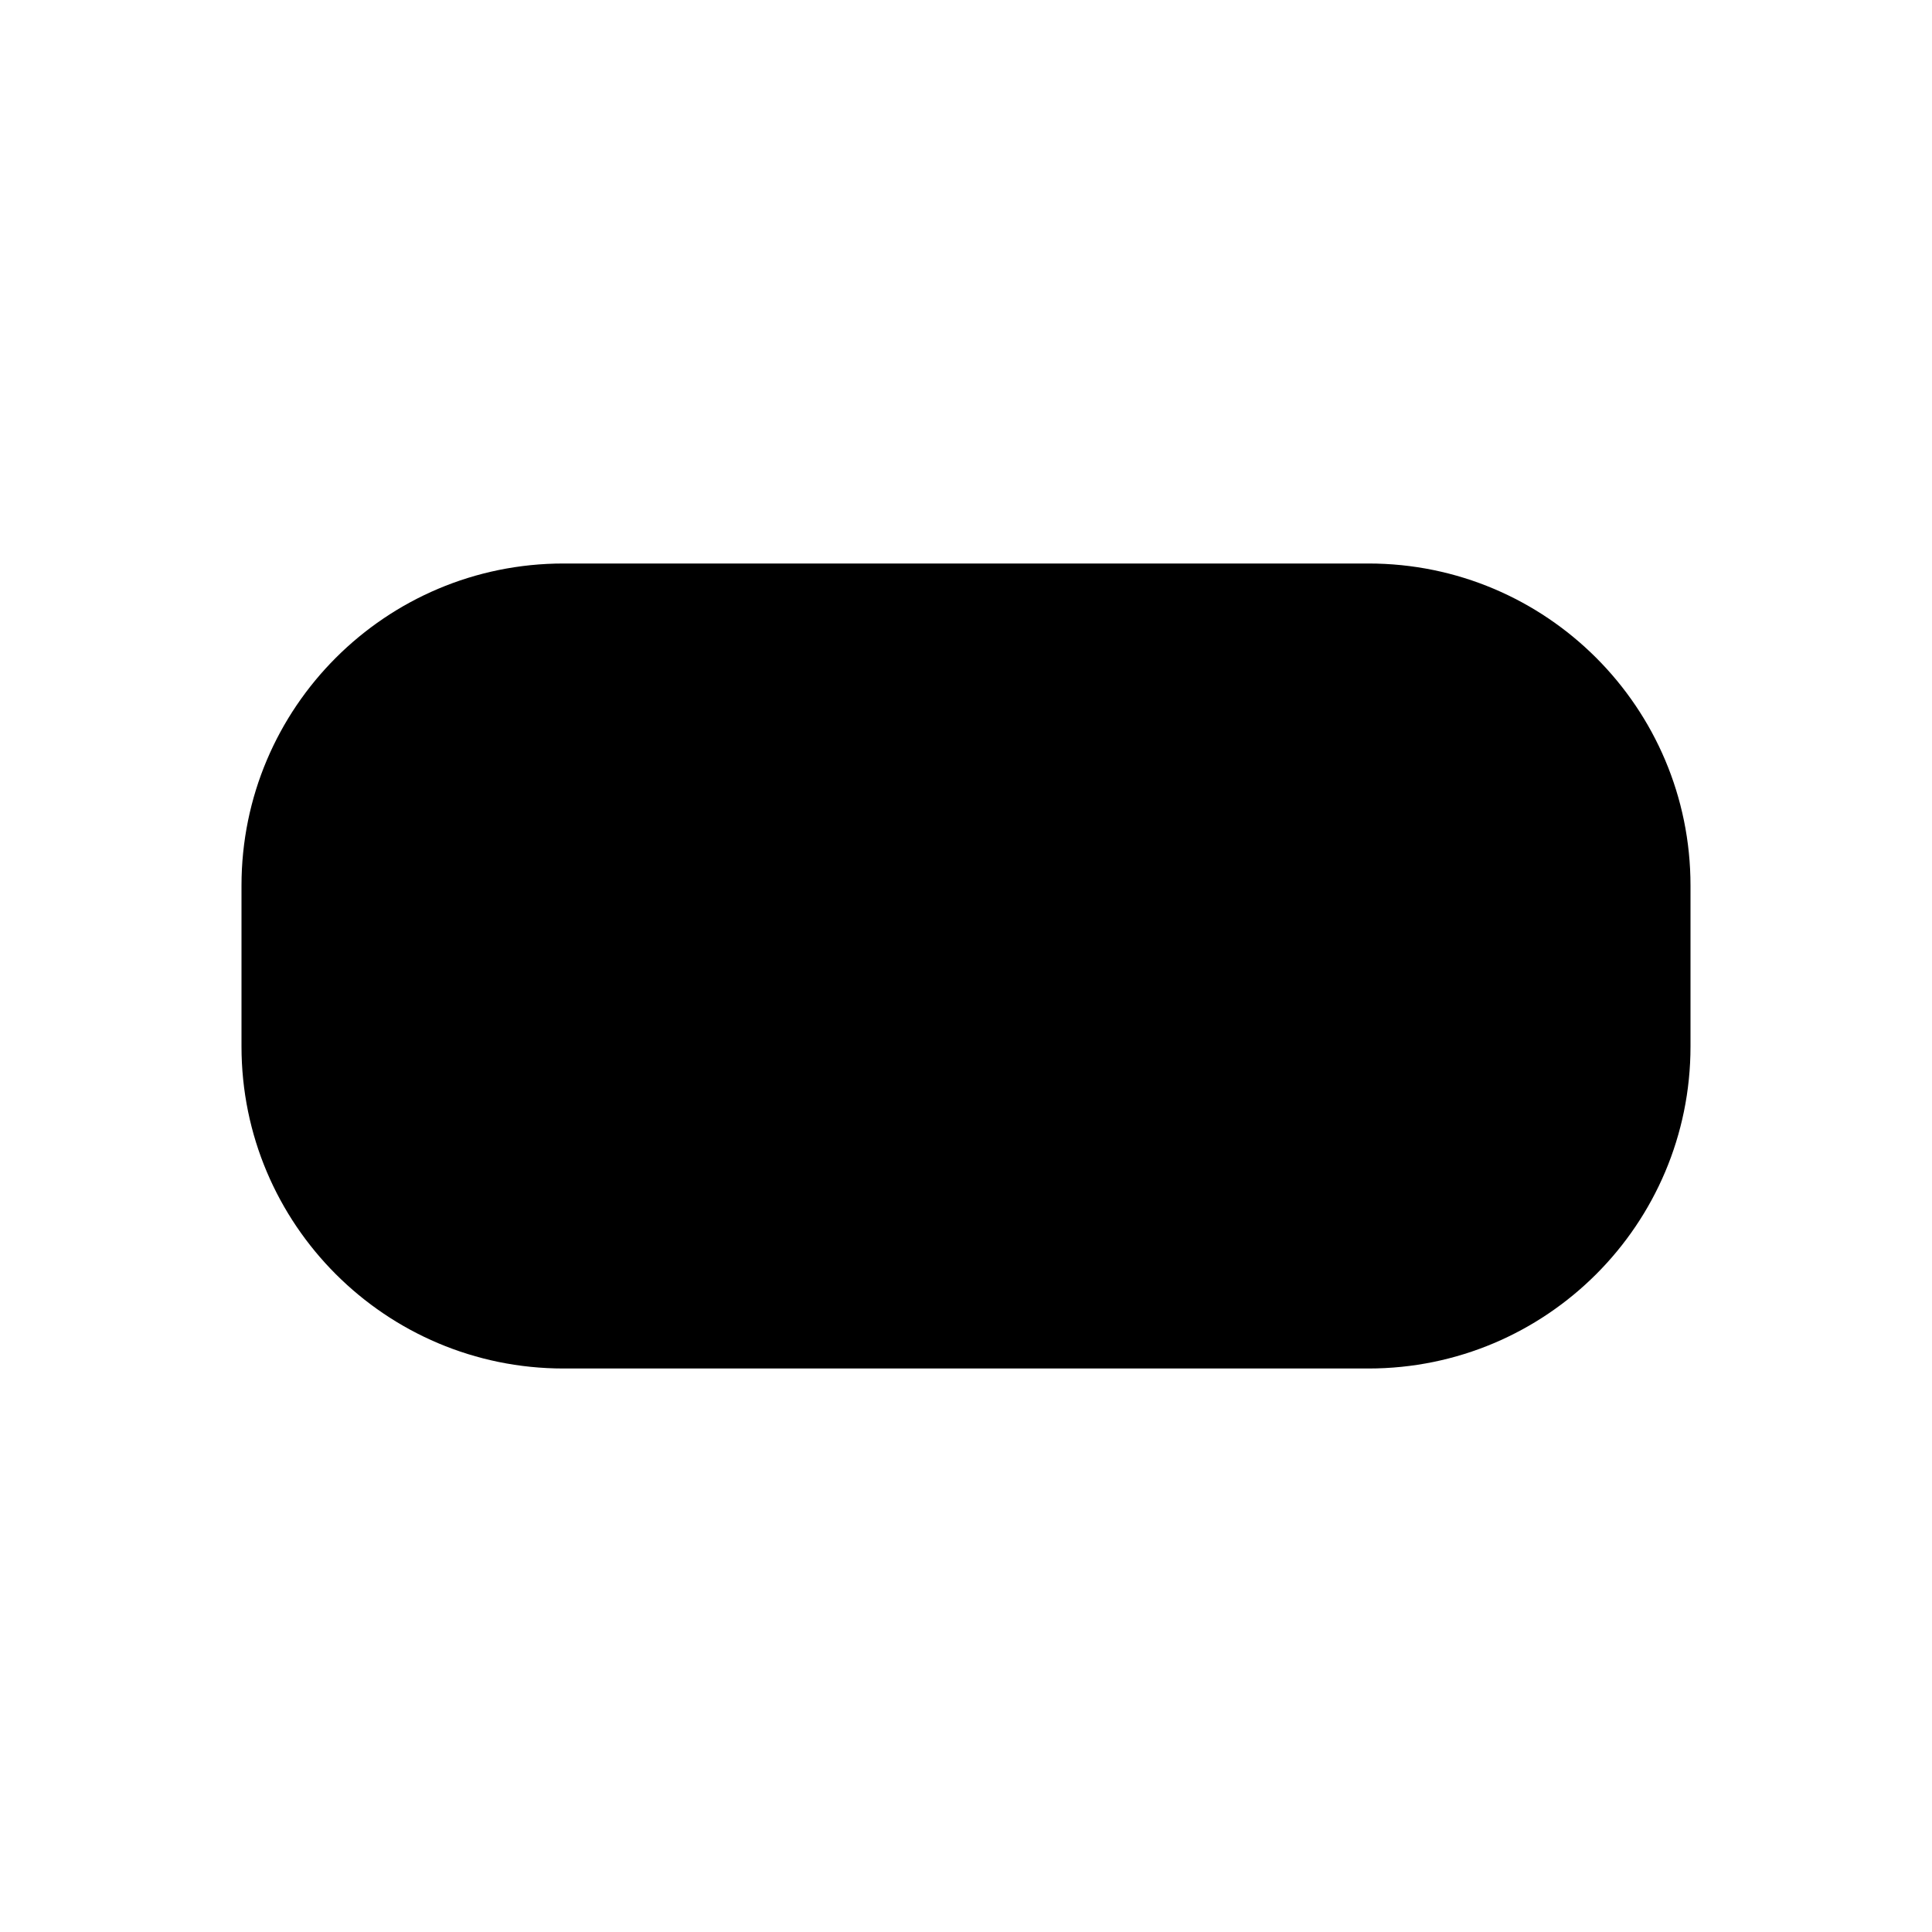
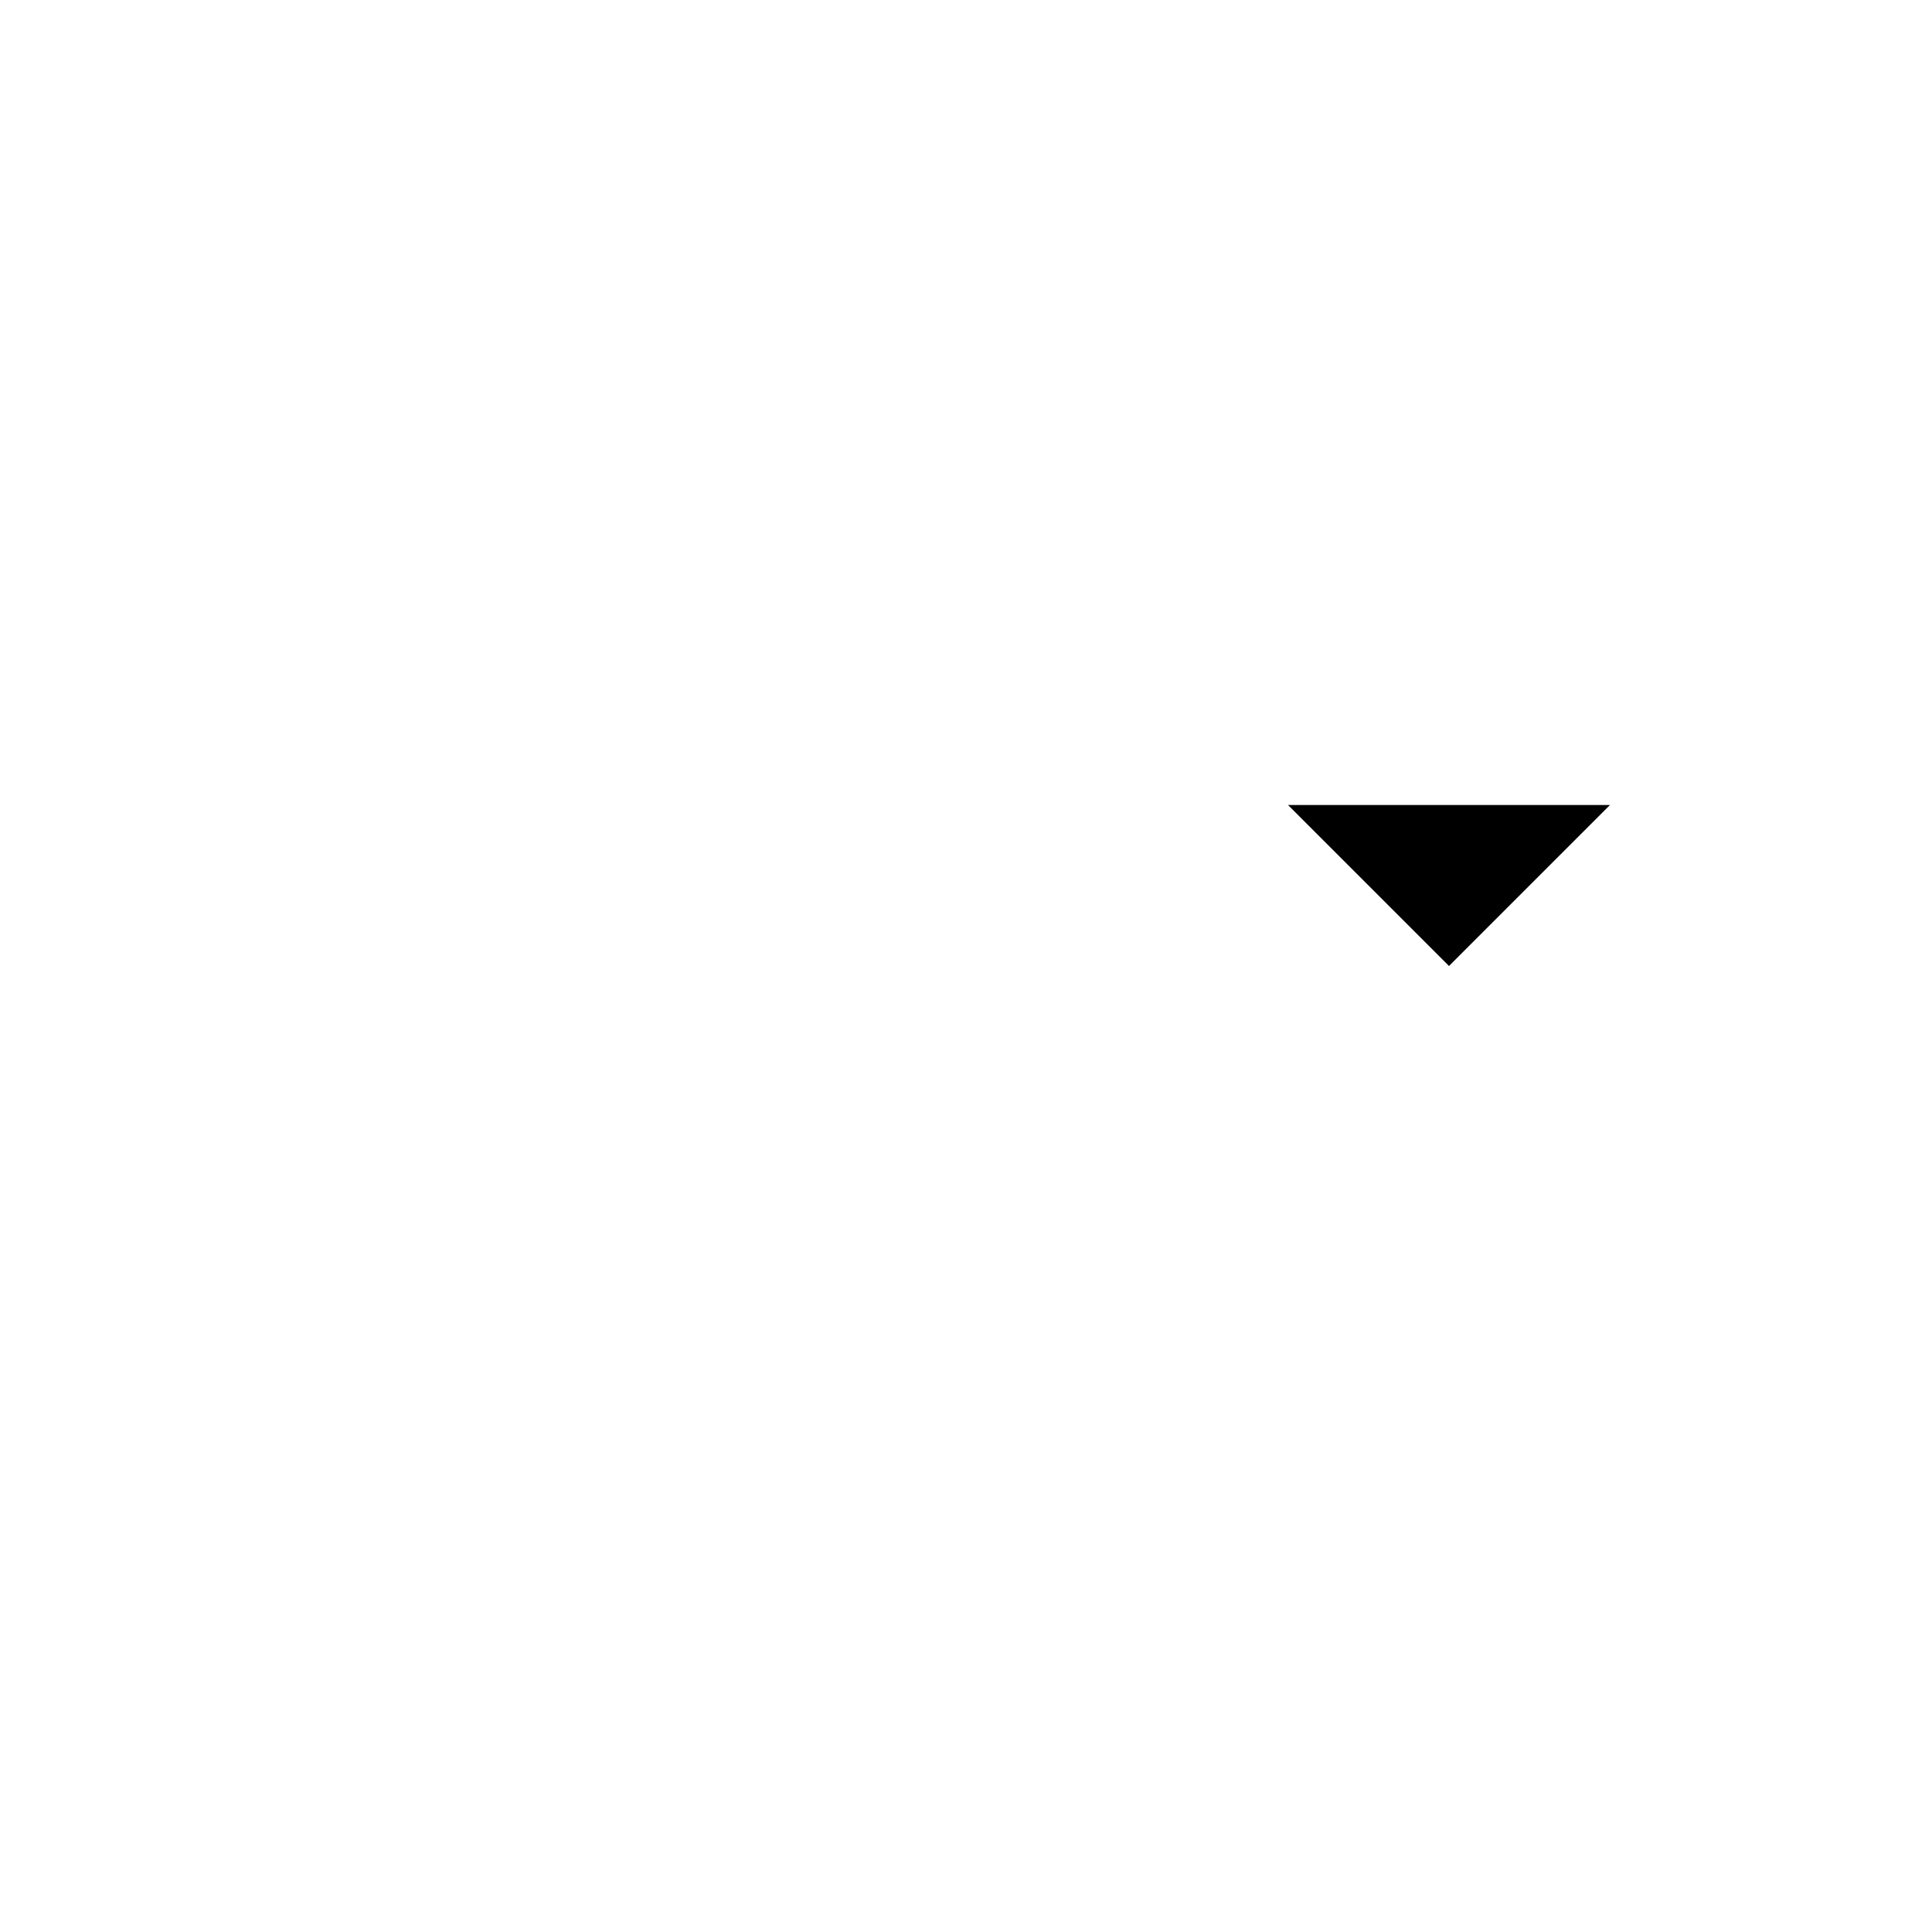
<svg viewBox="0 0 24 24">
-   <rect x="3" y="7" width="18" height="10" rx="4" ry="4" />
-   <line x1="8" y1="12" x2="16" y2="12" />
+   <line x1="2" y1="9" x2="14" y2="9" />
+   <line x1="2" y1="12" x2="10" y2="12" />
+   <polyline points="16 10 18 12 20 10" />
</svg>
